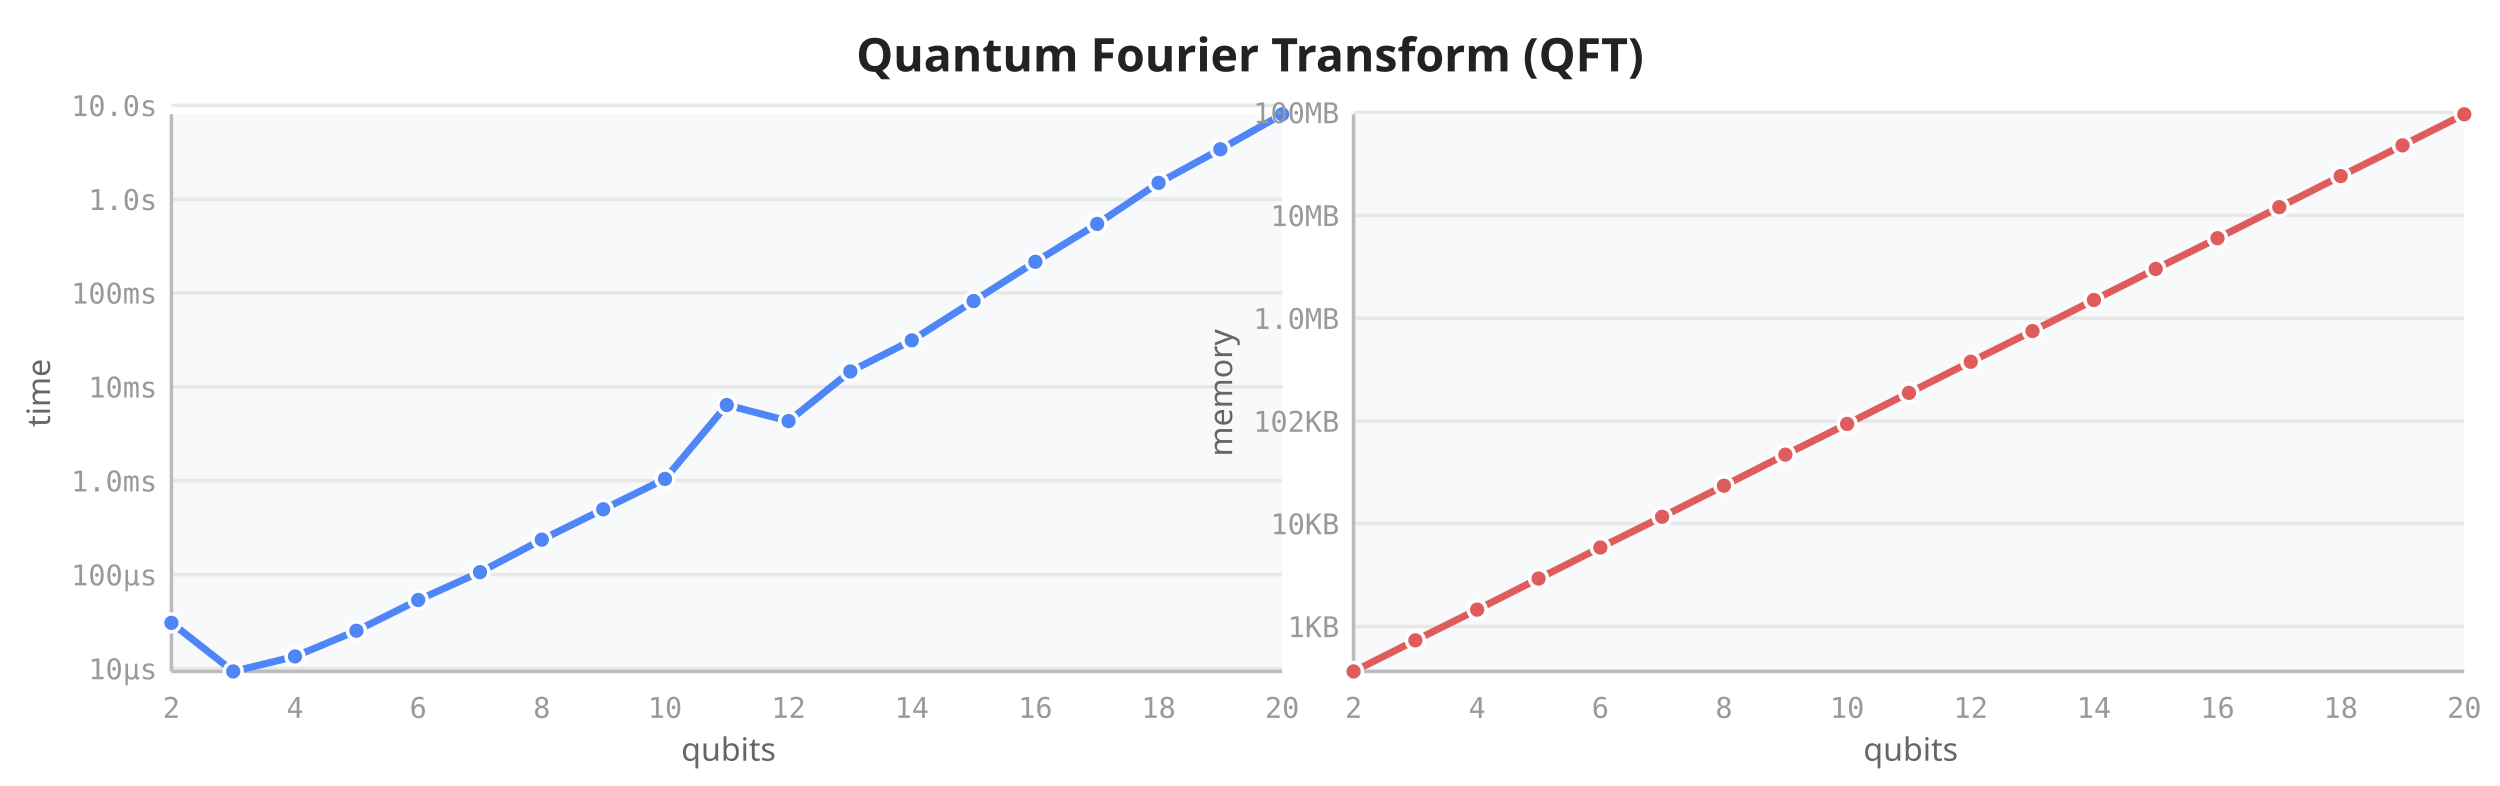
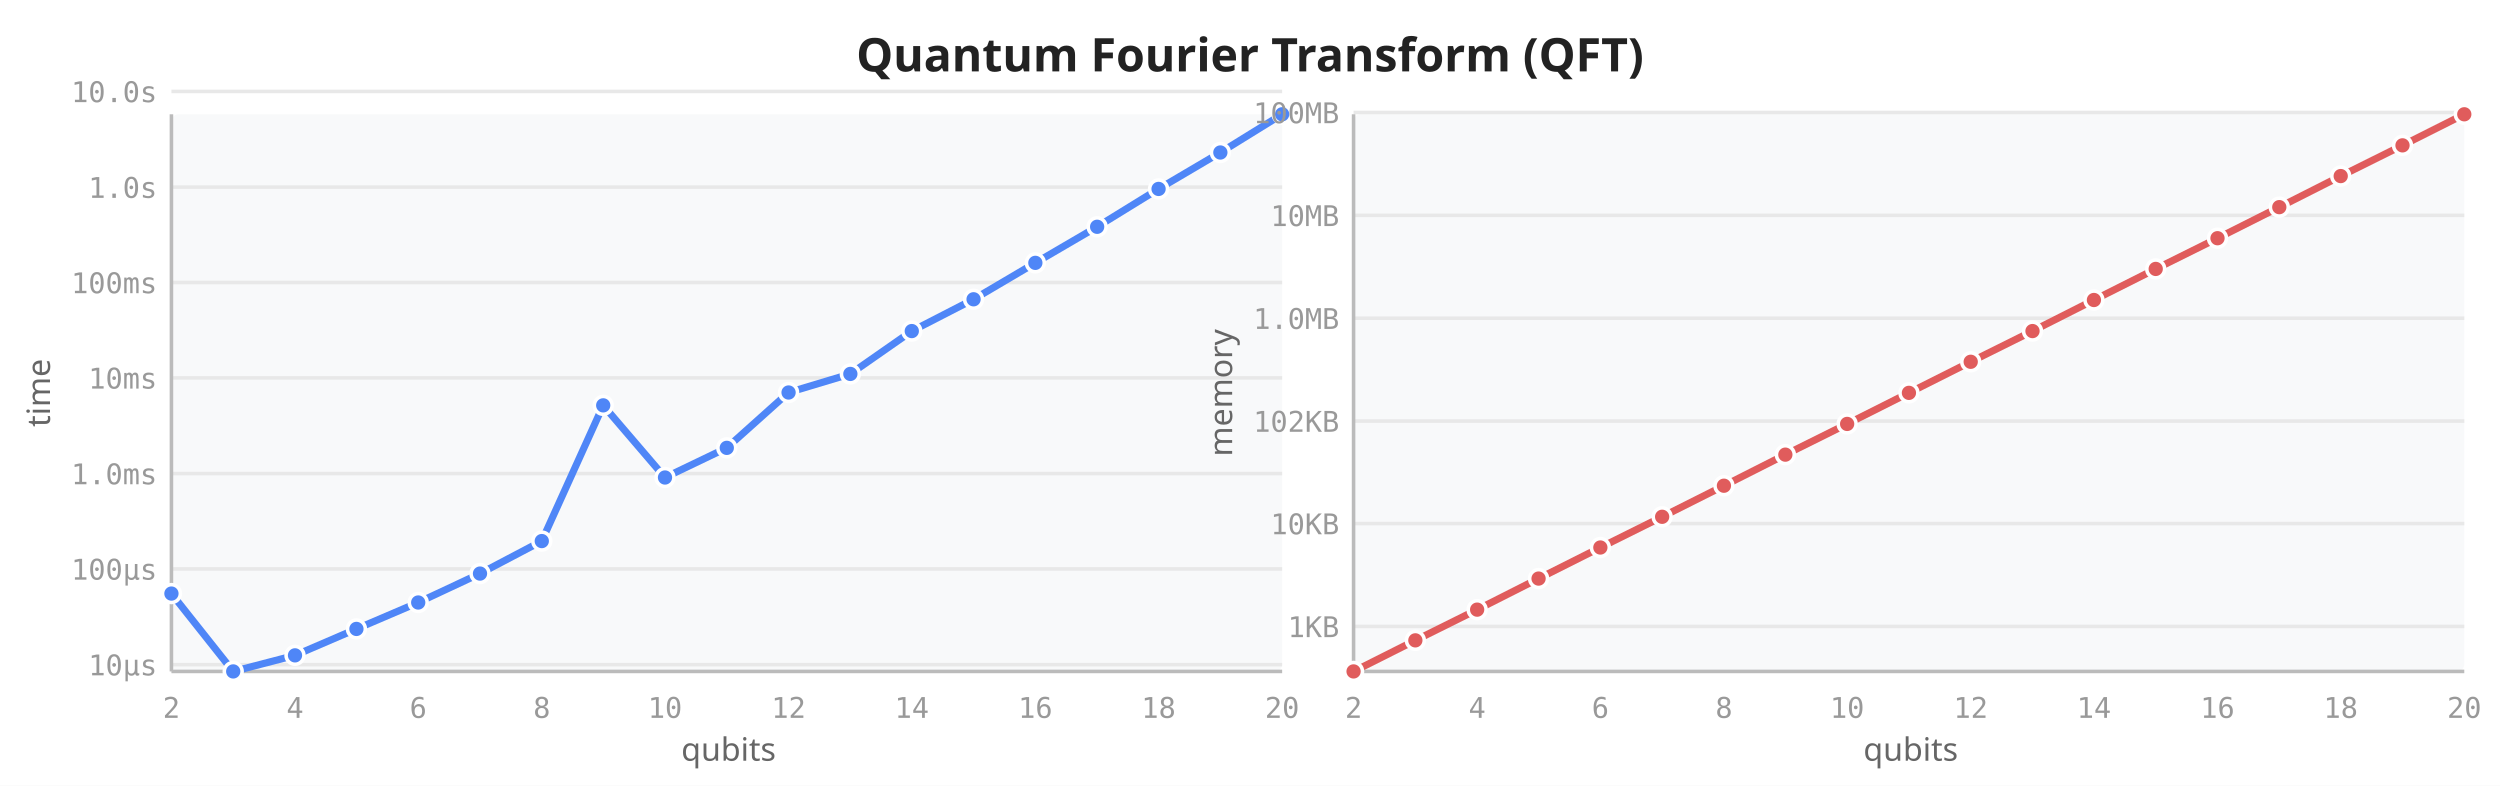
<svg xmlns="http://www.w3.org/2000/svg" viewBox="0 0 700 220" width="700" height="220">
  <rect width="700" height="220" fill="white" />
  <text x="350" y="20" text-anchor="middle" font-size="13" font-weight="600" fill="#222" font-family="sans-serif">Quantum Fourier Transform (QFT)</text>
  <rect x="48" y="32" width="311" height="156" fill="#f8f9fa" rx="2" />
-   <line x1="48" y1="187.2" x2="359" y2="187.2" stroke="#e8e8e8" stroke-width="1" />
-   <line x1="48" y1="160.9" x2="359" y2="160.9" stroke="#e8e8e8" stroke-width="1" />
-   <line x1="48" y1="134.6" x2="359" y2="134.6" stroke="#e8e8e8" stroke-width="1" />
-   <line x1="48" y1="108.3" x2="359" y2="108.3" stroke="#e8e8e8" stroke-width="1" />
-   <line x1="48" y1="82.0" x2="359" y2="82.0" stroke="#e8e8e8" stroke-width="1" />
-   <line x1="48" y1="55.8" x2="359" y2="55.8" stroke="#e8e8e8" stroke-width="1" />
-   <line x1="48" y1="29.5" x2="359" y2="29.5" stroke="#e8e8e8" stroke-width="1" />
+   <line x1="48" y1="186.1" x2="359" y2="186.1" stroke="#e8e8e8" stroke-width="1" />
+   <line x1="48" y1="159.3" x2="359" y2="159.3" stroke="#e8e8e8" stroke-width="1" />
+   <line x1="48" y1="132.6" x2="359" y2="132.6" stroke="#e8e8e8" stroke-width="1" />
+   <line x1="48" y1="105.8" x2="359" y2="105.8" stroke="#e8e8e8" stroke-width="1" />
+   <line x1="48" y1="79.1" x2="359" y2="79.1" stroke="#e8e8e8" stroke-width="1" />
+   <line x1="48" y1="52.4" x2="359" y2="52.4" stroke="#e8e8e8" stroke-width="1" />
+   <line x1="48" y1="25.6" x2="359" y2="25.6" stroke="#e8e8e8" stroke-width="1" />
  <line x1="48" y1="32" x2="48" y2="188" stroke="#bbb" stroke-width="1" />
  <line x1="48" y1="188" x2="359" y2="188" stroke="#bbb" stroke-width="1" />
  <text x="48.0" y="201" text-anchor="middle" font-size="8" fill="#999" font-family="monospace">2</text>
  <text x="82.6" y="201" text-anchor="middle" font-size="8" fill="#999" font-family="monospace">4</text>
  <text x="117.1" y="201" text-anchor="middle" font-size="8" fill="#999" font-family="monospace">6</text>
  <text x="151.7" y="201" text-anchor="middle" font-size="8" fill="#999" font-family="monospace">8</text>
  <text x="186.2" y="201" text-anchor="middle" font-size="8" fill="#999" font-family="monospace">10</text>
  <text x="220.8" y="201" text-anchor="middle" font-size="8" fill="#999" font-family="monospace">12</text>
  <text x="255.3" y="201" text-anchor="middle" font-size="8" fill="#999" font-family="monospace">14</text>
  <text x="289.9" y="201" text-anchor="middle" font-size="8" fill="#999" font-family="monospace">16</text>
  <text x="324.4" y="201" text-anchor="middle" font-size="8" fill="#999" font-family="monospace">18</text>
  <text x="359.0" y="201" text-anchor="middle" font-size="8" fill="#999" font-family="monospace">20</text>
-   <text x="44" y="190.2" text-anchor="end" font-size="8" fill="#999" font-family="monospace">10µs</text>
-   <text x="44" y="163.9" text-anchor="end" font-size="8" fill="#999" font-family="monospace">100µs</text>
-   <text x="44" y="137.6" text-anchor="end" font-size="8" fill="#999" font-family="monospace">1.0ms</text>
-   <text x="44" y="111.3" text-anchor="end" font-size="8" fill="#999" font-family="monospace">10ms</text>
-   <text x="44" y="85.0" text-anchor="end" font-size="8" fill="#999" font-family="monospace">100ms</text>
-   <text x="44" y="58.8" text-anchor="end" font-size="8" fill="#999" font-family="monospace">1.0s</text>
-   <text x="44" y="32.5" text-anchor="end" font-size="8" fill="#999" font-family="monospace">10.0s</text>
+   <text x="44" y="189.1" text-anchor="end" font-size="8" fill="#999" font-family="monospace">10µs</text>
+   <text x="44" y="162.3" text-anchor="end" font-size="8" fill="#999" font-family="monospace">100µs</text>
+   <text x="44" y="135.6" text-anchor="end" font-size="8" fill="#999" font-family="monospace">1.0ms</text>
+   <text x="44" y="108.8" text-anchor="end" font-size="8" fill="#999" font-family="monospace">10ms</text>
+   <text x="44" y="82.1" text-anchor="end" font-size="8" fill="#999" font-family="monospace">100ms</text>
+   <text x="44" y="55.4" text-anchor="end" font-size="8" fill="#999" font-family="monospace">1.0s</text>
+   <text x="44" y="28.6" text-anchor="end" font-size="8" fill="#999" font-family="monospace">10.0s</text>
  <text transform="translate(14,110) rotate(-90)" text-anchor="middle" font-size="9" fill="#666" font-family="sans-serif">time</text>
  <text x="204" y="213" text-anchor="middle" font-size="9" fill="#666" font-family="sans-serif">qubits</text>
-   <path d="M48.0,174.4 L65.3,188.0 L82.6,183.8 L99.8,176.6 L117.1,168.0 L134.4,160.2 L151.7,151.1 L168.9,142.6 L186.2,134.1 L203.5,113.4 L220.8,117.9 L238.1,104.0 L255.3,95.3 L272.6,84.3 L289.9,73.3 L307.2,62.7 L324.4,51.2 L341.7,41.8 L359.0,32.0" fill="none" stroke="#4f86f7" stroke-width="2" stroke-linejoin="round" stroke-linecap="round" />
-   <circle cx="48.0" cy="174.4" r="2.5" fill="#4f86f7" stroke="white" stroke-width="1" />
+   <path d="M48.0,166.2 L65.3,188.0 L82.6,183.5 L99.8,176.1 L117.1,168.7 L134.4,160.6 L151.7,151.5 L168.9,113.5 L186.2,133.7 L203.5,125.4 L220.8,109.9 L238.1,104.7 L255.3,92.7 L272.6,83.8 L289.9,73.6 L307.2,63.5 L324.4,52.9 L341.7,42.7 L359.0,32.0" fill="none" stroke="#4f86f7" stroke-width="2" stroke-linejoin="round" stroke-linecap="round" />
+   <circle cx="48.0" cy="166.2" r="2.5" fill="#4f86f7" stroke="white" stroke-width="1" />
  <circle cx="65.3" cy="188.0" r="2.5" fill="#4f86f7" stroke="white" stroke-width="1" />
-   <circle cx="82.6" cy="183.8" r="2.5" fill="#4f86f7" stroke="white" stroke-width="1" />
-   <circle cx="99.8" cy="176.6" r="2.5" fill="#4f86f7" stroke="white" stroke-width="1" />
-   <circle cx="117.1" cy="168.0" r="2.5" fill="#4f86f7" stroke="white" stroke-width="1" />
-   <circle cx="134.4" cy="160.2" r="2.5" fill="#4f86f7" stroke="white" stroke-width="1" />
-   <circle cx="151.7" cy="151.1" r="2.5" fill="#4f86f7" stroke="white" stroke-width="1" />
-   <circle cx="168.9" cy="142.6" r="2.5" fill="#4f86f7" stroke="white" stroke-width="1" />
-   <circle cx="186.2" cy="134.1" r="2.5" fill="#4f86f7" stroke="white" stroke-width="1" />
-   <circle cx="203.5" cy="113.4" r="2.5" fill="#4f86f7" stroke="white" stroke-width="1" />
-   <circle cx="220.8" cy="117.9" r="2.5" fill="#4f86f7" stroke="white" stroke-width="1" />
-   <circle cx="238.1" cy="104.0" r="2.5" fill="#4f86f7" stroke="white" stroke-width="1" />
-   <circle cx="255.3" cy="95.3" r="2.5" fill="#4f86f7" stroke="white" stroke-width="1" />
-   <circle cx="272.6" cy="84.3" r="2.5" fill="#4f86f7" stroke="white" stroke-width="1" />
-   <circle cx="289.9" cy="73.3" r="2.5" fill="#4f86f7" stroke="white" stroke-width="1" />
-   <circle cx="307.2" cy="62.7" r="2.5" fill="#4f86f7" stroke="white" stroke-width="1" />
-   <circle cx="324.4" cy="51.2" r="2.5" fill="#4f86f7" stroke="white" stroke-width="1" />
-   <circle cx="341.7" cy="41.8" r="2.5" fill="#4f86f7" stroke="white" stroke-width="1" />
+   <circle cx="82.6" cy="183.5" r="2.5" fill="#4f86f7" stroke="white" stroke-width="1" />
+   <circle cx="99.8" cy="176.1" r="2.5" fill="#4f86f7" stroke="white" stroke-width="1" />
+   <circle cx="117.1" cy="168.7" r="2.5" fill="#4f86f7" stroke="white" stroke-width="1" />
+   <circle cx="134.4" cy="160.6" r="2.5" fill="#4f86f7" stroke="white" stroke-width="1" />
+   <circle cx="151.7" cy="151.5" r="2.5" fill="#4f86f7" stroke="white" stroke-width="1" />
+   <circle cx="168.9" cy="113.5" r="2.5" fill="#4f86f7" stroke="white" stroke-width="1" />
+   <circle cx="186.2" cy="133.7" r="2.5" fill="#4f86f7" stroke="white" stroke-width="1" />
+   <circle cx="203.5" cy="125.4" r="2.5" fill="#4f86f7" stroke="white" stroke-width="1" />
+   <circle cx="220.8" cy="109.9" r="2.5" fill="#4f86f7" stroke="white" stroke-width="1" />
+   <circle cx="238.1" cy="104.7" r="2.5" fill="#4f86f7" stroke="white" stroke-width="1" />
+   <circle cx="255.3" cy="92.7" r="2.5" fill="#4f86f7" stroke="white" stroke-width="1" />
+   <circle cx="272.6" cy="83.8" r="2.5" fill="#4f86f7" stroke="white" stroke-width="1" />
+   <circle cx="289.9" cy="73.6" r="2.5" fill="#4f86f7" stroke="white" stroke-width="1" />
+   <circle cx="307.2" cy="63.5" r="2.5" fill="#4f86f7" stroke="white" stroke-width="1" />
+   <circle cx="324.4" cy="52.9" r="2.5" fill="#4f86f7" stroke="white" stroke-width="1" />
+   <circle cx="341.7" cy="42.7" r="2.5" fill="#4f86f7" stroke="white" stroke-width="1" />
  <circle cx="359.0" cy="32.0" r="2.5" fill="#4f86f7" stroke="white" stroke-width="1" />
  <rect x="379" y="32" width="311" height="156" fill="#f8f9fa" rx="2" />
  <line x1="379" y1="175.4" x2="690" y2="175.4" stroke="#e8e8e8" stroke-width="1" />
  <line x1="379" y1="146.6" x2="690" y2="146.6" stroke="#e8e8e8" stroke-width="1" />
  <line x1="379" y1="117.9" x2="690" y2="117.9" stroke="#e8e8e8" stroke-width="1" />
  <line x1="379" y1="89.1" x2="690" y2="89.1" stroke="#e8e8e8" stroke-width="1" />
  <line x1="379" y1="60.3" x2="690" y2="60.3" stroke="#e8e8e8" stroke-width="1" />
  <line x1="379" y1="31.5" x2="690" y2="31.5" stroke="#e8e8e8" stroke-width="1" />
  <line x1="379" y1="32" x2="379" y2="188" stroke="#bbb" stroke-width="1" />
  <line x1="379" y1="188" x2="690" y2="188" stroke="#bbb" stroke-width="1" />
  <text x="379.0" y="201" text-anchor="middle" font-size="8" fill="#999" font-family="monospace">2</text>
  <text x="413.6" y="201" text-anchor="middle" font-size="8" fill="#999" font-family="monospace">4</text>
  <text x="448.1" y="201" text-anchor="middle" font-size="8" fill="#999" font-family="monospace">6</text>
  <text x="482.7" y="201" text-anchor="middle" font-size="8" fill="#999" font-family="monospace">8</text>
  <text x="517.2" y="201" text-anchor="middle" font-size="8" fill="#999" font-family="monospace">10</text>
  <text x="551.8" y="201" text-anchor="middle" font-size="8" fill="#999" font-family="monospace">12</text>
  <text x="586.3" y="201" text-anchor="middle" font-size="8" fill="#999" font-family="monospace">14</text>
  <text x="620.9" y="201" text-anchor="middle" font-size="8" fill="#999" font-family="monospace">16</text>
  <text x="655.4" y="201" text-anchor="middle" font-size="8" fill="#999" font-family="monospace">18</text>
  <text x="690.0" y="201" text-anchor="middle" font-size="8" fill="#999" font-family="monospace">20</text>
  <text x="375" y="178.4" text-anchor="end" font-size="8" fill="#999" font-family="monospace">1KB</text>
  <text x="375" y="149.6" text-anchor="end" font-size="8" fill="#999" font-family="monospace">10KB</text>
  <text x="375" y="120.9" text-anchor="end" font-size="8" fill="#999" font-family="monospace">102KB</text>
  <text x="375" y="92.1" text-anchor="end" font-size="8" fill="#999" font-family="monospace">1.0MB</text>
  <text x="375" y="63.3" text-anchor="end" font-size="8" fill="#999" font-family="monospace">10MB</text>
  <text x="375" y="34.5" text-anchor="end" font-size="8" fill="#999" font-family="monospace">100MB</text>
  <text transform="translate(345,110) rotate(-90)" text-anchor="middle" font-size="9" fill="#666" font-family="sans-serif">memory</text>
  <text x="535" y="213" text-anchor="middle" font-size="9" fill="#666" font-family="sans-serif">qubits</text>
  <path d="M379.0,188.0 L396.3,179.3 L413.6,170.7 L430.8,162.0 L448.1,153.3 L465.4,144.7 L482.7,136.0 L499.9,127.3 L517.2,118.7 L534.5,110.0 L551.8,101.3 L569.1,92.7 L586.3,84.0 L603.6,75.3 L620.9,66.7 L638.2,58.0 L655.4,49.3 L672.7,40.7 L690.0,32.0" fill="none" stroke="#e05c5c" stroke-width="2" stroke-linejoin="round" stroke-linecap="round" />
  <circle cx="379.0" cy="188.0" r="2.5" fill="#e05c5c" stroke="white" stroke-width="1" />
  <circle cx="396.3" cy="179.3" r="2.5" fill="#e05c5c" stroke="white" stroke-width="1" />
  <circle cx="413.6" cy="170.7" r="2.5" fill="#e05c5c" stroke="white" stroke-width="1" />
  <circle cx="430.8" cy="162.0" r="2.5" fill="#e05c5c" stroke="white" stroke-width="1" />
  <circle cx="448.1" cy="153.3" r="2.5" fill="#e05c5c" stroke="white" stroke-width="1" />
  <circle cx="465.4" cy="144.7" r="2.5" fill="#e05c5c" stroke="white" stroke-width="1" />
  <circle cx="482.7" cy="136.0" r="2.5" fill="#e05c5c" stroke="white" stroke-width="1" />
  <circle cx="499.9" cy="127.3" r="2.5" fill="#e05c5c" stroke="white" stroke-width="1" />
  <circle cx="517.2" cy="118.7" r="2.5" fill="#e05c5c" stroke="white" stroke-width="1" />
  <circle cx="534.5" cy="110.0" r="2.5" fill="#e05c5c" stroke="white" stroke-width="1" />
  <circle cx="551.8" cy="101.3" r="2.5" fill="#e05c5c" stroke="white" stroke-width="1" />
  <circle cx="569.1" cy="92.7" r="2.5" fill="#e05c5c" stroke="white" stroke-width="1" />
  <circle cx="586.3" cy="84.0" r="2.5" fill="#e05c5c" stroke="white" stroke-width="1" />
  <circle cx="603.6" cy="75.3" r="2.5" fill="#e05c5c" stroke="white" stroke-width="1" />
  <circle cx="620.9" cy="66.7" r="2.5" fill="#e05c5c" stroke="white" stroke-width="1" />
  <circle cx="638.2" cy="58.0" r="2.5" fill="#e05c5c" stroke="white" stroke-width="1" />
  <circle cx="655.4" cy="49.3" r="2.5" fill="#e05c5c" stroke="white" stroke-width="1" />
  <circle cx="672.7" cy="40.7" r="2.5" fill="#e05c5c" stroke="white" stroke-width="1" />
  <circle cx="690.0" cy="32.0" r="2.5" fill="#e05c5c" stroke="white" stroke-width="1" />
</svg>
